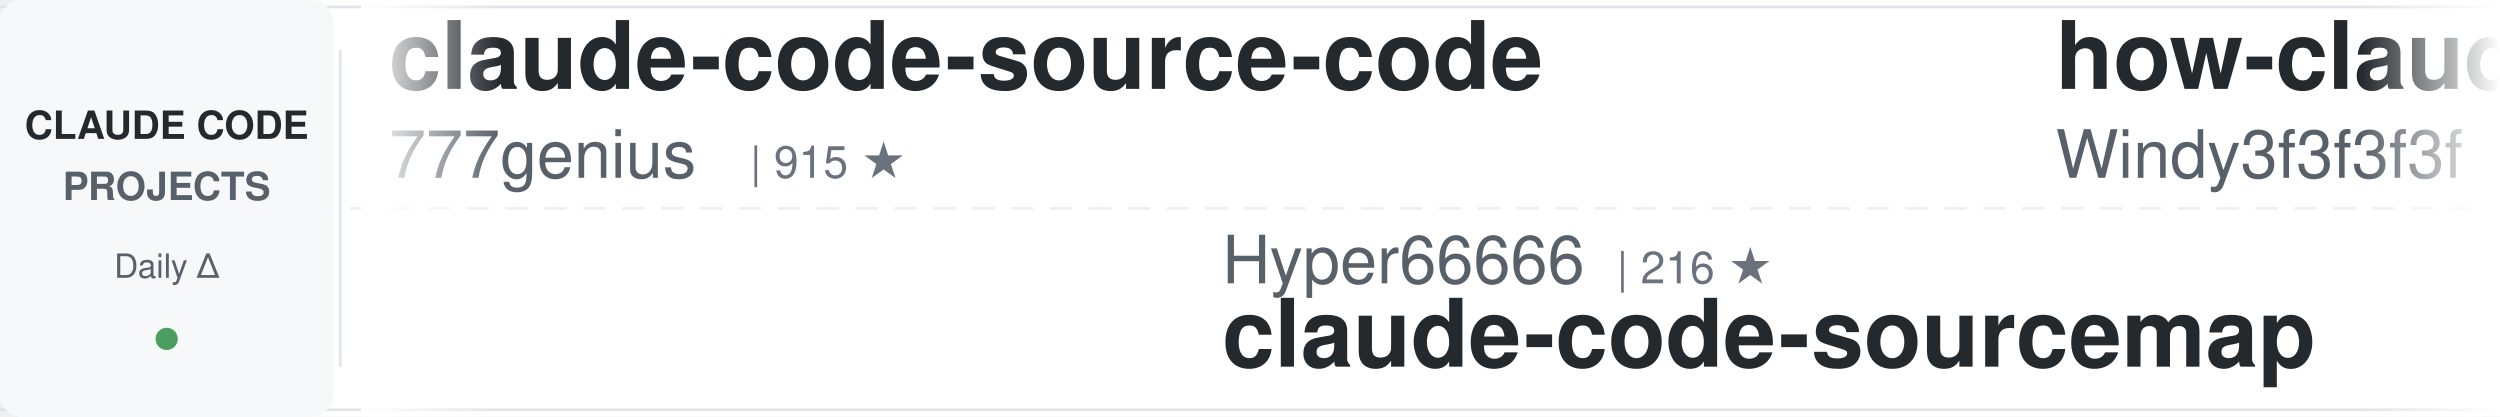
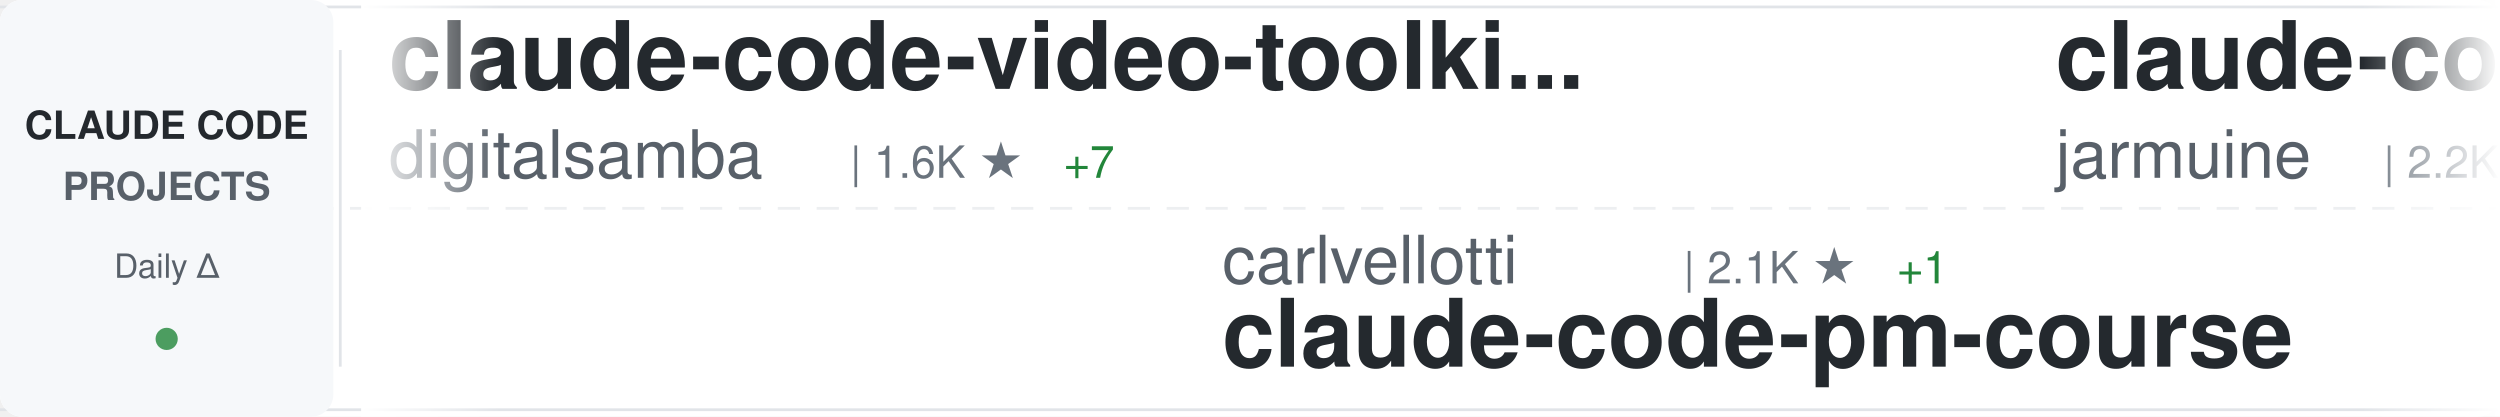
<svg xmlns="http://www.w3.org/2000/svg" width="900" height="150">
  <defs>
    <linearGradient id="awesomeLeftFade" x1="0%" y1="0%" x2="100%" y2="0%">
      <stop offset="0%" style="stop-color:#ffffff;stop-opacity:1" />
      <stop offset="100%" style="stop-color:#ffffff;stop-opacity:0" />
    </linearGradient>
    <linearGradient id="awesomeRightFade" x1="0%" y1="0%" x2="100%" y2="0%">
      <stop offset="0%" style="stop-color:#ffffff;stop-opacity:0" />
      <stop offset="100%" style="stop-color:#ffffff;stop-opacity:1" />
    </linearGradient>
  </defs>
  <rect width="900" height="150" fill="#ffffff" rx="8" />
  <rect x="0" y="2" width="900" height="1" fill="#e1e4e8" />
  <rect x="0" y="147" width="900" height="1" fill="#e1e4e8" />
  <line x1="0" y1="75" x2="900" y2="75" stroke="#e1e4e8" stroke-width="1" stroke-dasharray="8 6" opacity="0.6" />
  <rect x="0" y="0" width="120" height="150" fill="#f6f8fa" rx="8" />
  <text x="60" y="50" font-family="-apple-system, BlinkMacSystemFont, 'Segoe UI', Helvetica, Arial, sans-serif" font-size="14" font-weight="600" fill="#24292e" text-anchor="middle">CLAUDE CODE</text>
  <text x="60" y="72" font-family="-apple-system, BlinkMacSystemFont, 'Segoe UI', Helvetica, Arial, sans-serif" font-size="14" font-weight="600" fill="#586069" text-anchor="middle">PROJECTS</text>
  <text x="60" y="100" font-family="-apple-system, BlinkMacSystemFont, 'Segoe UI', Helvetica, Arial, sans-serif" font-size="12" font-weight="500" fill="#586069" text-anchor="middle">Daily Δ</text>
  <circle cx="60" cy="122" r="4" fill="#22863a" opacity="0.8" />
  <rect x="122" y="18" width="1" height="114" fill="#e1e4e8" />
  <clipPath id="awesomeTickerClip">
    <rect x="130" y="0" width="770" height="150" />
  </clipPath>
  <g clip-path="url(#awesomeTickerClip)">
    <g id="awesomeTickerItems">
      <animateTransform attributeName="transform" attributeType="XML" type="translate" from="0 0" to="-3000 0" dur="54s" repeatCount="indefinite" />
      <g transform="translate(0, 0)">
-         <text x="140" y="32" font-family="-apple-system, BlinkMacSystemFont, 'Segoe UI', Helvetica, Arial, sans-serif" font-size="34" font-weight="600" fill="#24292e">claude-code-source-code</text>
-         <text x="140" y="64" font-family="-apple-system, BlinkMacSystemFont, 'Segoe UI', Helvetica, Arial, sans-serif" font-size="24" font-weight="400" fill="#586069">777genius</text>
-         <text x="270" y="64" font-family="-apple-system, BlinkMacSystemFont, 'Segoe UI', Helvetica, Arial, sans-serif" font-size="16" font-weight="500" fill="#6a737d">| 915 ★</text>
+         <text x="140" y="32" font-family="-apple-system, BlinkMacSystemFont, 'Segoe UI', Helvetica, Arial, sans-serif" font-size="34" font-weight="600" fill="#24292e">claude-code-video-toolki...</text>
+         <text x="140" y="64" font-family="-apple-system, BlinkMacSystemFont, 'Segoe UI', Helvetica, Arial, sans-serif" font-size="24" font-weight="400" fill="#586069">digitalsamba</text>
+         <text x="306" y="64" font-family="-apple-system, BlinkMacSystemFont, 'Segoe UI', Helvetica, Arial, sans-serif" font-size="16" font-weight="500" fill="#6a737d">| 1.6K ★</text>
+         <text x="383" y="64" font-family="-apple-system, BlinkMacSystemFont, 'Segoe UI', Helvetica, Arial, sans-serif" font-size="16" font-weight="500" fill="#22863a"> +7</text>
      </g>
      <g transform="translate(300, 0)">
-         <text x="140" y="102" font-family="-apple-system, BlinkMacSystemFont, 'Segoe UI', Helvetica, Arial, sans-serif" font-size="24" font-weight="400" fill="#586069">Hyper66666</text>
-         <text x="282" y="102" font-family="-apple-system, BlinkMacSystemFont, 'Segoe UI', Helvetica, Arial, sans-serif" font-size="16" font-weight="500" fill="#6a737d">| 216 ★</text>
-         <text x="140" y="132" font-family="-apple-system, BlinkMacSystemFont, 'Segoe UI', Helvetica, Arial, sans-serif" font-size="34" font-weight="600" fill="#24292e">claude-code-sourcemap</text>
+         <text x="140" y="102" font-family="-apple-system, BlinkMacSystemFont, 'Segoe UI', Helvetica, Arial, sans-serif" font-size="24" font-weight="400" fill="#586069">carlvellotti</text>
+         <text x="306" y="102" font-family="-apple-system, BlinkMacSystemFont, 'Segoe UI', Helvetica, Arial, sans-serif" font-size="16" font-weight="500" fill="#6a737d">| 2.1K ★</text>
+         <text x="383" y="102" font-family="-apple-system, BlinkMacSystemFont, 'Segoe UI', Helvetica, Arial, sans-serif" font-size="16" font-weight="500" fill="#22863a"> +1</text>
+         <text x="140" y="132" font-family="-apple-system, BlinkMacSystemFont, 'Segoe UI', Helvetica, Arial, sans-serif" font-size="34" font-weight="600" fill="#24292e">claude-code-pm-course</text>
      </g>
      <g transform="translate(600, 0)">
-         <text x="140" y="32" font-family="-apple-system, BlinkMacSystemFont, 'Segoe UI', Helvetica, Arial, sans-serif" font-size="34" font-weight="600" fill="#24292e">how-claude-code-works</text>
-         <text x="140" y="64" font-family="-apple-system, BlinkMacSystemFont, 'Segoe UI', Helvetica, Arial, sans-serif" font-size="24" font-weight="400" fill="#586069">Windy3f3f3f3f</text>
-         <text x="318" y="64" font-family="-apple-system, BlinkMacSystemFont, 'Segoe UI', Helvetica, Arial, sans-serif" font-size="16" font-weight="500" fill="#6a737d">| 2.7K ★</text>
-         <text x="395" y="64" font-family="-apple-system, BlinkMacSystemFont, 'Segoe UI', Helvetica, Arial, sans-serif" font-size="16" font-weight="500" fill="#22863a"> +9</text>
+         <text x="140" y="32" font-family="-apple-system, BlinkMacSystemFont, 'Segoe UI', Helvetica, Arial, sans-serif" font-size="34" font-weight="600" fill="#24292e">claude-code</text>
+         <text x="140" y="64" font-family="-apple-system, BlinkMacSystemFont, 'Segoe UI', Helvetica, Arial, sans-serif" font-size="24" font-weight="400" fill="#586069">jarmuine</text>
+         <text x="258" y="64" font-family="-apple-system, BlinkMacSystemFont, 'Segoe UI', Helvetica, Arial, sans-serif" font-size="16" font-weight="500" fill="#6a737d">| 2.2K ★</text>
      </g>
      <g transform="translate(900, 0)">
-         <text x="140" y="102" font-family="-apple-system, BlinkMacSystemFont, 'Segoe UI', Helvetica, Arial, sans-serif" font-size="24" font-weight="400" fill="#586069">Yeachan-Heo</text>
-         <text x="294" y="102" font-family="-apple-system, BlinkMacSystemFont, 'Segoe UI', Helvetica, Arial, sans-serif" font-size="16" font-weight="500" fill="#6a737d">| 37.0K ★</text>
-         <text x="380" y="102" font-family="-apple-system, BlinkMacSystemFont, 'Segoe UI', Helvetica, Arial, sans-serif" font-size="16" font-weight="500" fill="#22863a"> +62</text>
-         <text x="140" y="132" font-family="-apple-system, BlinkMacSystemFont, 'Segoe UI', Helvetica, Arial, sans-serif" font-size="34" font-weight="600" fill="#24292e">oh-my-claudecode</text>
+         <text x="140" y="102" font-family="-apple-system, BlinkMacSystemFont, 'Segoe UI', Helvetica, Arial, sans-serif" font-size="24" font-weight="400" fill="#586069">lintsinghua</text>
+         <text x="294" y="102" font-family="-apple-system, BlinkMacSystemFont, 'Segoe UI', Helvetica, Arial, sans-serif" font-size="16" font-weight="500" fill="#6a737d">| 3.8K ★</text>
+         <text x="371" y="102" font-family="-apple-system, BlinkMacSystemFont, 'Segoe UI', Helvetica, Arial, sans-serif" font-size="16" font-weight="500" fill="#22863a"> +28</text>
+         <text x="140" y="132" font-family="-apple-system, BlinkMacSystemFont, 'Segoe UI', Helvetica, Arial, sans-serif" font-size="34" font-weight="600" fill="#24292e">claude-code-book</text>
      </g>
      <g transform="translate(1200, 0)">
-         <text x="140" y="32" font-family="-apple-system, BlinkMacSystemFont, 'Segoe UI', Helvetica, Arial, sans-serif" font-size="34" font-weight="600" fill="#24292e">claude-code-analysis</text>
-         <text x="140" y="64" font-family="-apple-system, BlinkMacSystemFont, 'Segoe UI', Helvetica, Arial, sans-serif" font-size="24" font-weight="400" fill="#586069">liuup</text>
-         <text x="222" y="64" font-family="-apple-system, BlinkMacSystemFont, 'Segoe UI', Helvetica, Arial, sans-serif" font-size="16" font-weight="500" fill="#6a737d">| 3.3K ★</text>
-         <text x="299" y="64" font-family="-apple-system, BlinkMacSystemFont, 'Segoe UI', Helvetica, Arial, sans-serif" font-size="16" font-weight="500" fill="#22863a"> +14</text>
+         <text x="140" y="32" font-family="-apple-system, BlinkMacSystemFont, 'Segoe UI', Helvetica, Arial, sans-serif" font-size="34" font-weight="600" fill="#24292e">claude-code-proxy</text>
+         <text x="140" y="64" font-family="-apple-system, BlinkMacSystemFont, 'Segoe UI', Helvetica, Arial, sans-serif" font-size="24" font-weight="400" fill="#586069">fuergaosi233</text>
+         <text x="306" y="64" font-family="-apple-system, BlinkMacSystemFont, 'Segoe UI', Helvetica, Arial, sans-serif" font-size="16" font-weight="500" fill="#6a737d">| 2.7K ★</text>
+         <text x="383" y="64" font-family="-apple-system, BlinkMacSystemFont, 'Segoe UI', Helvetica, Arial, sans-serif" font-size="16" font-weight="500" fill="#22863a"> +2</text>
      </g>
      <g transform="translate(1500, 0)">
+         <text x="140" y="102" font-family="-apple-system, BlinkMacSystemFont, 'Segoe UI', Helvetica, Arial, sans-serif" font-size="24" font-weight="400" fill="#586069">lorryjovens-hub</text>
+         <text x="342" y="102" font-family="-apple-system, BlinkMacSystemFont, 'Segoe UI', Helvetica, Arial, sans-serif" font-size="16" font-weight="500" fill="#6a737d">| 1.7K ★</text>
+         <text x="419" y="102" font-family="-apple-system, BlinkMacSystemFont, 'Segoe UI', Helvetica, Arial, sans-serif" font-size="16" font-weight="500" fill="#22863a"> +2</text>
+         <text x="140" y="132" font-family="-apple-system, BlinkMacSystemFont, 'Segoe UI', Helvetica, Arial, sans-serif" font-size="34" font-weight="600" fill="#24292e">claude-code-rust</text>
+       </g>
+       <g transform="translate(1800, 0)">
+         <text x="140" y="32" font-family="-apple-system, BlinkMacSystemFont, 'Segoe UI', Helvetica, Arial, sans-serif" font-size="34" font-weight="600" fill="#24292e">free-claude-code</text>
+         <text x="140" y="64" font-family="-apple-system, BlinkMacSystemFont, 'Segoe UI', Helvetica, Arial, sans-serif" font-size="24" font-weight="400" fill="#586069">Alishahryar1</text>
+         <text x="306" y="64" font-family="-apple-system, BlinkMacSystemFont, 'Segoe UI', Helvetica, Arial, sans-serif" font-size="16" font-weight="500" fill="#6a737d">| 37.0K ★</text>
+         <text x="392" y="64" font-family="-apple-system, BlinkMacSystemFont, 'Segoe UI', Helvetica, Arial, sans-serif" font-size="16" font-weight="500" fill="#22863a"> +176</text>
+       </g>
+       <g transform="translate(2100, 0)">
+         <text x="140" y="102" font-family="-apple-system, BlinkMacSystemFont, 'Segoe UI', Helvetica, Arial, sans-serif" font-size="24" font-weight="400" fill="#586069">wanshuiyin</text>
+         <text x="282" y="102" font-family="-apple-system, BlinkMacSystemFont, 'Segoe UI', Helvetica, Arial, sans-serif" font-size="16" font-weight="500" fill="#6a737d">| 12.6K ★</text>
+         <text x="368" y="102" font-family="-apple-system, BlinkMacSystemFont, 'Segoe UI', Helvetica, Arial, sans-serif" font-size="16" font-weight="500" fill="#22863a"> +46</text>
+         <text x="140" y="132" font-family="-apple-system, BlinkMacSystemFont, 'Segoe UI', Helvetica, Arial, sans-serif" font-size="34" font-weight="600" fill="#24292e">Auto-claude-code-researc...</text>
+       </g>
+       <g transform="translate(2400, 0)">
+         <text x="140" y="32" font-family="-apple-system, BlinkMacSystemFont, 'Segoe UI', Helvetica, Arial, sans-serif" font-size="34" font-weight="600" fill="#24292e">claude-code-from-source</text>
+         <text x="140" y="64" font-family="-apple-system, BlinkMacSystemFont, 'Segoe UI', Helvetica, Arial, sans-serif" font-size="24" font-weight="400" fill="#586069">alejandrobalderas</text>
+         <text x="366" y="64" font-family="-apple-system, BlinkMacSystemFont, 'Segoe UI', Helvetica, Arial, sans-serif" font-size="16" font-weight="500" fill="#6a737d">| 2.3K ★</text>
+         <text x="443" y="64" font-family="-apple-system, BlinkMacSystemFont, 'Segoe UI', Helvetica, Arial, sans-serif" font-size="16" font-weight="500" fill="#22863a"> +6</text>
+       </g>
+       <g transform="translate(2700, 0)">
+         <text x="140" y="102" font-family="-apple-system, BlinkMacSystemFont, 'Segoe UI', Helvetica, Arial, sans-serif" font-size="24" font-weight="400" fill="#586069">RichardAtCT</text>
+         <text x="294" y="102" font-family="-apple-system, BlinkMacSystemFont, 'Segoe UI', Helvetica, Arial, sans-serif" font-size="16" font-weight="500" fill="#6a737d">| 2.7K ★</text>
+         <text x="371" y="102" font-family="-apple-system, BlinkMacSystemFont, 'Segoe UI', Helvetica, Arial, sans-serif" font-size="16" font-weight="500" fill="#22863a"> +4</text>
+         <text x="140" y="132" font-family="-apple-system, BlinkMacSystemFont, 'Segoe UI', Helvetica, Arial, sans-serif" font-size="34" font-weight="600" fill="#24292e">claude-code-telegram</text>
+       </g>
+       <g transform="translate(3000, 0)">
+         <text x="140" y="32" font-family="-apple-system, BlinkMacSystemFont, 'Segoe UI', Helvetica, Arial, sans-serif" font-size="34" font-weight="600" fill="#24292e">claude-code-video-toolki...</text>
+         <text x="140" y="64" font-family="-apple-system, BlinkMacSystemFont, 'Segoe UI', Helvetica, Arial, sans-serif" font-size="24" font-weight="400" fill="#586069">digitalsamba</text>
+         <text x="306" y="64" font-family="-apple-system, BlinkMacSystemFont, 'Segoe UI', Helvetica, Arial, sans-serif" font-size="16" font-weight="500" fill="#6a737d">| 1.6K ★</text>
+         <text x="383" y="64" font-family="-apple-system, BlinkMacSystemFont, 'Segoe UI', Helvetica, Arial, sans-serif" font-size="16" font-weight="500" fill="#22863a"> +7</text>
+       </g>
+       <g transform="translate(3300, 0)">
+         <text x="140" y="102" font-family="-apple-system, BlinkMacSystemFont, 'Segoe UI', Helvetica, Arial, sans-serif" font-size="24" font-weight="400" fill="#586069">carlvellotti</text>
+         <text x="306" y="102" font-family="-apple-system, BlinkMacSystemFont, 'Segoe UI', Helvetica, Arial, sans-serif" font-size="16" font-weight="500" fill="#6a737d">| 2.1K ★</text>
+         <text x="383" y="102" font-family="-apple-system, BlinkMacSystemFont, 'Segoe UI', Helvetica, Arial, sans-serif" font-size="16" font-weight="500" fill="#22863a"> +1</text>
+         <text x="140" y="132" font-family="-apple-system, BlinkMacSystemFont, 'Segoe UI', Helvetica, Arial, sans-serif" font-size="34" font-weight="600" fill="#24292e">claude-code-pm-course</text>
+       </g>
+       <g transform="translate(3600, 0)">
+         <text x="140" y="32" font-family="-apple-system, BlinkMacSystemFont, 'Segoe UI', Helvetica, Arial, sans-serif" font-size="34" font-weight="600" fill="#24292e">claude-code</text>
+         <text x="140" y="64" font-family="-apple-system, BlinkMacSystemFont, 'Segoe UI', Helvetica, Arial, sans-serif" font-size="24" font-weight="400" fill="#586069">jarmuine</text>
+         <text x="258" y="64" font-family="-apple-system, BlinkMacSystemFont, 'Segoe UI', Helvetica, Arial, sans-serif" font-size="16" font-weight="500" fill="#6a737d">| 2.2K ★</text>
+       </g>
+       <g transform="translate(3900, 0)">
        <text x="140" y="102" font-family="-apple-system, BlinkMacSystemFont, 'Segoe UI', Helvetica, Arial, sans-serif" font-size="24" font-weight="400" fill="#586069">lintsinghua</text>
        <text x="294" y="102" font-family="-apple-system, BlinkMacSystemFont, 'Segoe UI', Helvetica, Arial, sans-serif" font-size="16" font-weight="500" fill="#6a737d">| 3.8K ★</text>
-         <text x="371" y="102" font-family="-apple-system, BlinkMacSystemFont, 'Segoe UI', Helvetica, Arial, sans-serif" font-size="16" font-weight="500" fill="#22863a"> +23</text>
+         <text x="371" y="102" font-family="-apple-system, BlinkMacSystemFont, 'Segoe UI', Helvetica, Arial, sans-serif" font-size="16" font-weight="500" fill="#22863a"> +28</text>
        <text x="140" y="132" font-family="-apple-system, BlinkMacSystemFont, 'Segoe UI', Helvetica, Arial, sans-serif" font-size="34" font-weight="600" fill="#24292e">claude-code-book</text>
-       </g>
-       <g transform="translate(1800, 0)">
-         <text x="140" y="32" font-family="-apple-system, BlinkMacSystemFont, 'Segoe UI', Helvetica, Arial, sans-serif" font-size="34" font-weight="600" fill="#24292e">claude-code-engineering</text>
-         <text x="140" y="64" font-family="-apple-system, BlinkMacSystemFont, 'Segoe UI', Helvetica, Arial, sans-serif" font-size="24" font-weight="400" fill="#586069">huangjia2019</text>
-         <text x="306" y="64" font-family="-apple-system, BlinkMacSystemFont, 'Segoe UI', Helvetica, Arial, sans-serif" font-size="16" font-weight="500" fill="#6a737d">| 882 ★</text>
-         <text x="374" y="64" font-family="-apple-system, BlinkMacSystemFont, 'Segoe UI', Helvetica, Arial, sans-serif" font-size="16" font-weight="500" fill="#22863a"> +3</text>
-       </g>
-       <g transform="translate(2100, 0)">
-         <text x="140" y="102" font-family="-apple-system, BlinkMacSystemFont, 'Segoe UI', Helvetica, Arial, sans-serif" font-size="24" font-weight="400" fill="#586069">JrCx7scC</text>
-         <text x="258" y="102" font-family="-apple-system, BlinkMacSystemFont, 'Segoe UI', Helvetica, Arial, sans-serif" font-size="16" font-weight="500" fill="#6a737d">| 371 ★</text>
-         <text x="326" y="102" font-family="-apple-system, BlinkMacSystemFont, 'Segoe UI', Helvetica, Arial, sans-serif" font-size="16" font-weight="500" fill="#22863a"> +1</text>
-         <text x="140" y="132" font-family="-apple-system, BlinkMacSystemFont, 'Segoe UI', Helvetica, Arial, sans-serif" font-size="34" font-weight="600" fill="#24292e">claude-code-source</text>
-       </g>
-       <g transform="translate(2400, 0)">
-         <text x="140" y="32" font-family="-apple-system, BlinkMacSystemFont, 'Segoe UI', Helvetica, Arial, sans-serif" font-size="34" font-weight="600" fill="#24292e">Claude-Code-Source-Study</text>
-         <text x="140" y="64" font-family="-apple-system, BlinkMacSystemFont, 'Segoe UI', Helvetica, Arial, sans-serif" font-size="24" font-weight="400" fill="#586069">luyao618</text>
-         <text x="258" y="64" font-family="-apple-system, BlinkMacSystemFont, 'Segoe UI', Helvetica, Arial, sans-serif" font-size="16" font-weight="500" fill="#6a737d">| 1.6K ★</text>
-         <text x="335" y="64" font-family="-apple-system, BlinkMacSystemFont, 'Segoe UI', Helvetica, Arial, sans-serif" font-size="16" font-weight="500" fill="#22863a"> +3</text>
-       </g>
-       <g transform="translate(2700, 0)">
-         <text x="140" y="102" font-family="-apple-system, BlinkMacSystemFont, 'Segoe UI', Helvetica, Arial, sans-serif" font-size="24" font-weight="400" fill="#586069">mehmoodosman</text>
-         <text x="306" y="102" font-family="-apple-system, BlinkMacSystemFont, 'Segoe UI', Helvetica, Arial, sans-serif" font-size="16" font-weight="500" fill="#6a737d">| 167 ★</text>
-         <text x="374" y="102" font-family="-apple-system, BlinkMacSystemFont, 'Segoe UI', Helvetica, Arial, sans-serif" font-size="16" font-weight="500" fill="#22863a"> +1</text>
-         <text x="140" y="132" font-family="-apple-system, BlinkMacSystemFont, 'Segoe UI', Helvetica, Arial, sans-serif" font-size="34" font-weight="600" fill="#24292e">claude-code</text>
-       </g>
-       <g transform="translate(3000, 0)">
-         <text x="140" y="32" font-family="-apple-system, BlinkMacSystemFont, 'Segoe UI', Helvetica, Arial, sans-serif" font-size="34" font-weight="600" fill="#24292e">claude-code-source-code</text>
-         <text x="140" y="64" font-family="-apple-system, BlinkMacSystemFont, 'Segoe UI', Helvetica, Arial, sans-serif" font-size="24" font-weight="400" fill="#586069">777genius</text>
-         <text x="270" y="64" font-family="-apple-system, BlinkMacSystemFont, 'Segoe UI', Helvetica, Arial, sans-serif" font-size="16" font-weight="500" fill="#6a737d">| 915 ★</text>
-       </g>
-       <g transform="translate(3300, 0)">
-         <text x="140" y="102" font-family="-apple-system, BlinkMacSystemFont, 'Segoe UI', Helvetica, Arial, sans-serif" font-size="24" font-weight="400" fill="#586069">Hyper66666</text>
-         <text x="282" y="102" font-family="-apple-system, BlinkMacSystemFont, 'Segoe UI', Helvetica, Arial, sans-serif" font-size="16" font-weight="500" fill="#6a737d">| 216 ★</text>
-         <text x="140" y="132" font-family="-apple-system, BlinkMacSystemFont, 'Segoe UI', Helvetica, Arial, sans-serif" font-size="34" font-weight="600" fill="#24292e">claude-code-sourcemap</text>
-       </g>
-       <g transform="translate(3600, 0)">
-         <text x="140" y="32" font-family="-apple-system, BlinkMacSystemFont, 'Segoe UI', Helvetica, Arial, sans-serif" font-size="34" font-weight="600" fill="#24292e">how-claude-code-works</text>
-         <text x="140" y="64" font-family="-apple-system, BlinkMacSystemFont, 'Segoe UI', Helvetica, Arial, sans-serif" font-size="24" font-weight="400" fill="#586069">Windy3f3f3f3f</text>
-         <text x="318" y="64" font-family="-apple-system, BlinkMacSystemFont, 'Segoe UI', Helvetica, Arial, sans-serif" font-size="16" font-weight="500" fill="#6a737d">| 2.7K ★</text>
-         <text x="395" y="64" font-family="-apple-system, BlinkMacSystemFont, 'Segoe UI', Helvetica, Arial, sans-serif" font-size="16" font-weight="500" fill="#22863a"> +9</text>
-       </g>
-       <g transform="translate(3900, 0)">
-         <text x="140" y="102" font-family="-apple-system, BlinkMacSystemFont, 'Segoe UI', Helvetica, Arial, sans-serif" font-size="24" font-weight="400" fill="#586069">Yeachan-Heo</text>
-         <text x="294" y="102" font-family="-apple-system, BlinkMacSystemFont, 'Segoe UI', Helvetica, Arial, sans-serif" font-size="16" font-weight="500" fill="#6a737d">| 37.0K ★</text>
-         <text x="380" y="102" font-family="-apple-system, BlinkMacSystemFont, 'Segoe UI', Helvetica, Arial, sans-serif" font-size="16" font-weight="500" fill="#22863a"> +62</text>
-         <text x="140" y="132" font-family="-apple-system, BlinkMacSystemFont, 'Segoe UI', Helvetica, Arial, sans-serif" font-size="34" font-weight="600" fill="#24292e">oh-my-claudecode</text>
      </g>
    </g>
  </g>
  <rect x="130" y="0" width="50" height="150" fill="url(#awesomeLeftFade)" />
  <rect x="850" y="0" width="50" height="150" fill="url(#awesomeRightFade)" />
</svg>
